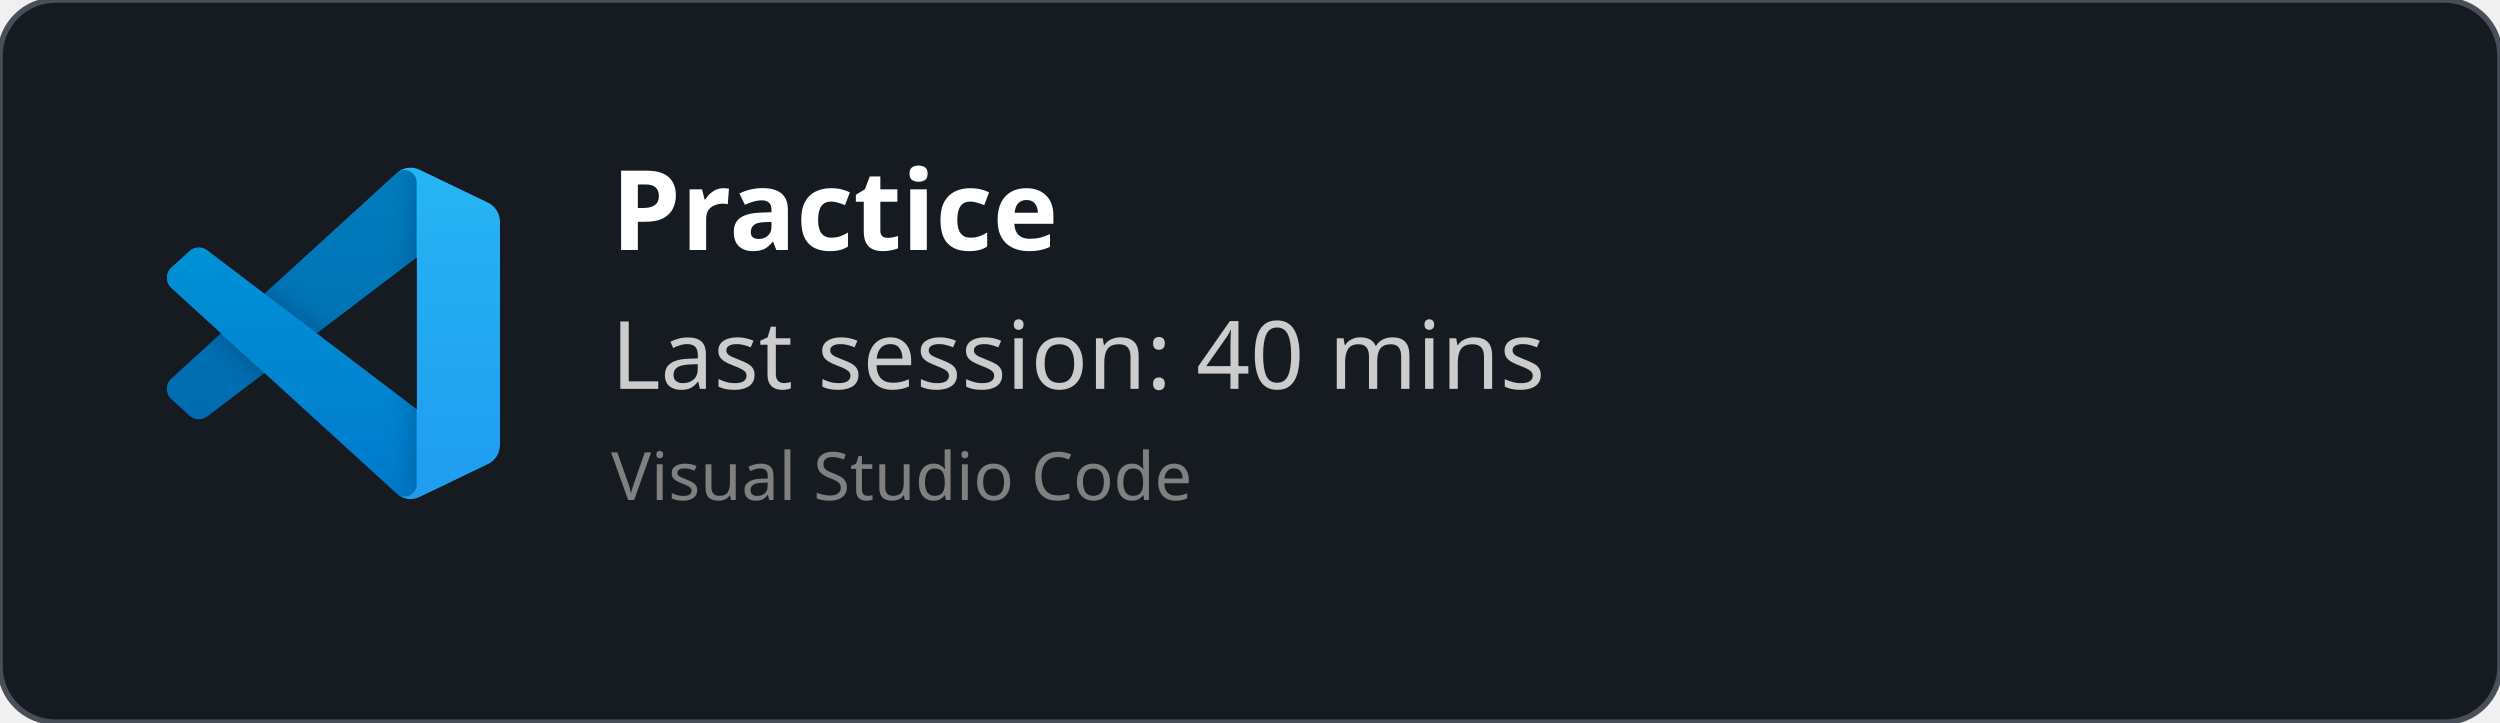
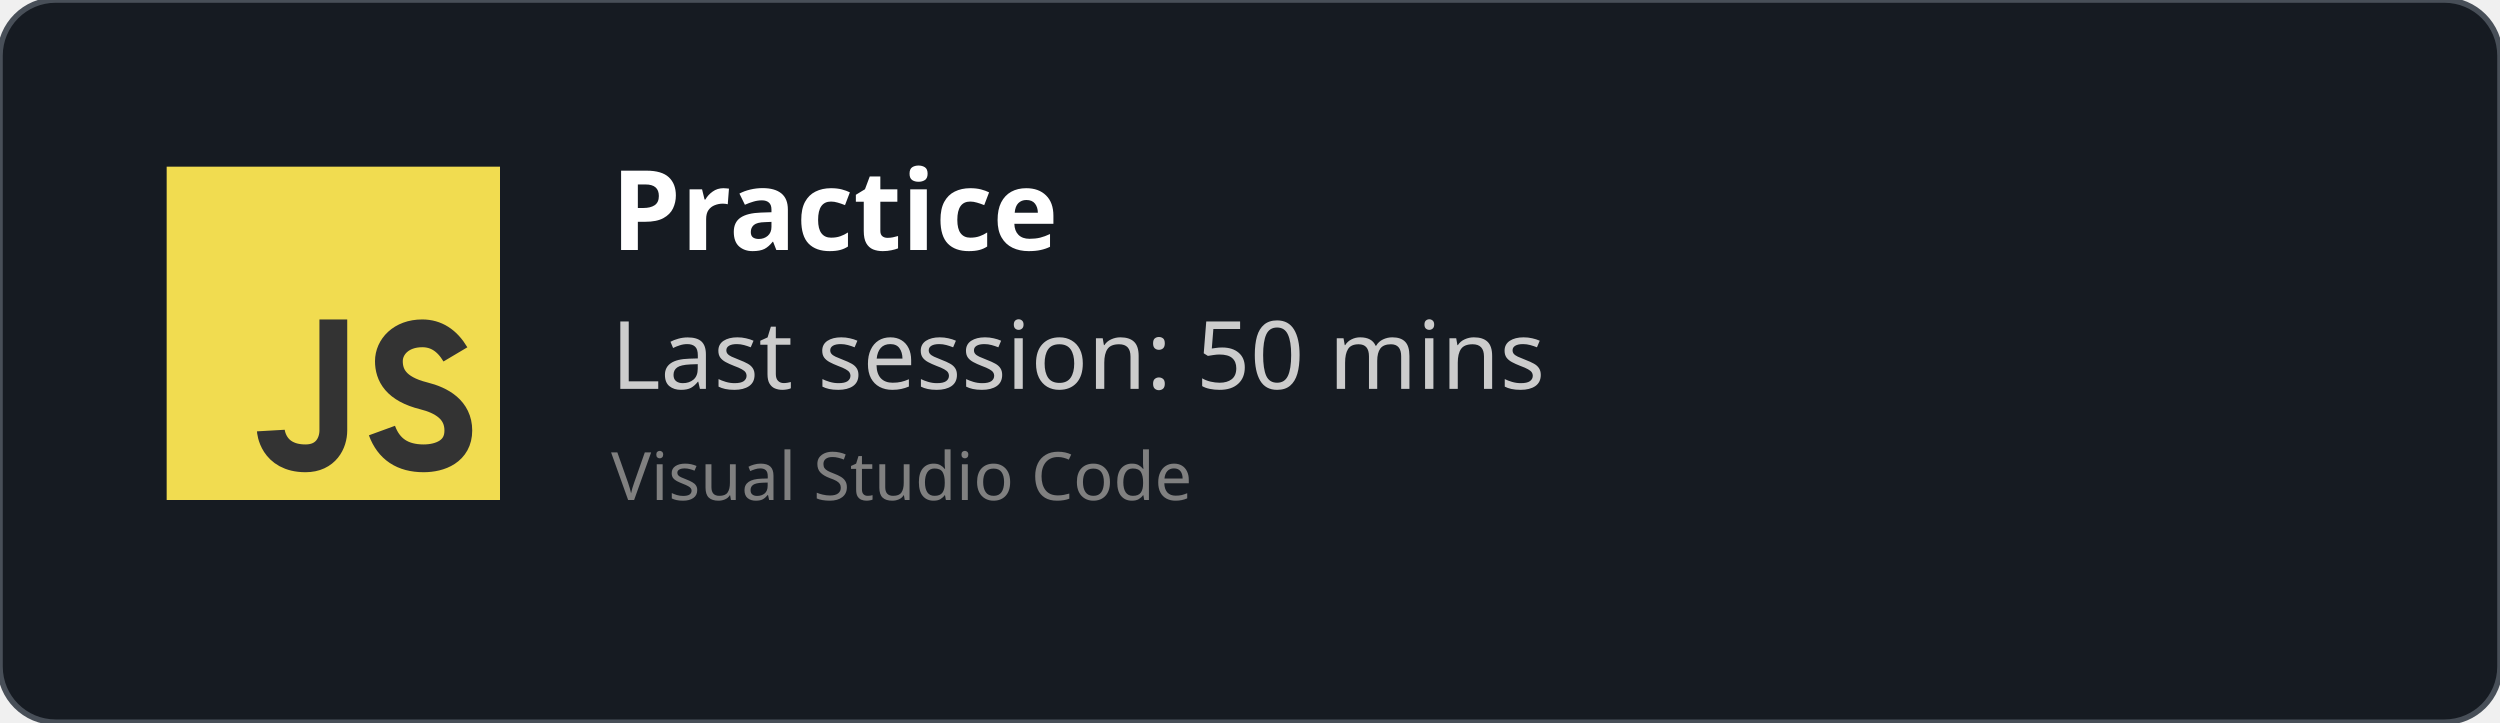
<svg xmlns="http://www.w3.org/2000/svg" width="450" height="130" viewBox="0 0 450 130" fill="none" role="img">
  <style>
    *{
        font-family: 'Segoe UI', Ubuntu, monospace
    }
    </style>
  <defs>
    <clipPath id="horizontalClip" x="20" y="20" width="500" height="200">
      <rect x="90" y="20" width="300" height="50" />
    </clipPath>
  </defs>
  <rect width="450" height="130" fill="rgba(22,27,34)" stroke="#484f58" stroke-width="1" fill-opacity="1" stroke-opacity="1" x="0" y="0" rx="10px" ry="10px">
    </rect>
-   <svg width="60" height="60" x="30" y="30" viewBox="0 0 100 100" fill="none" id="vscode">
-     <mask id="mask0" mask-type="alpha" maskUnits="userSpaceOnUse" x="0" y="0" width="100" height="100">
-       <path fill-rule="evenodd" clip-rule="evenodd" d="M70.912 99.317C72.487 99.931 74.283 99.891 75.873 99.126L96.461 89.22C98.624 88.179 100 85.989 100 83.587V16.413C100 14.011 98.624 11.822 96.461 10.781L75.873 0.874C73.786 -0.13 71.345 0.116 69.513 1.447C69.252 1.637 69.003 1.849 68.769 2.083L29.355 38.041L12.187 25.01C10.589 23.797 8.354 23.896 6.869 25.246L1.363 30.255C-0.453 31.906 -0.455 34.763 1.359 36.417L16.247 50L1.359 63.583C-0.455 65.237 -0.453 68.094 1.363 69.745L6.869 74.754C8.354 76.104 10.589 76.204 12.187 74.99L29.355 61.959L68.769 97.917C69.392 98.541 70.125 99.01 70.912 99.317ZM75.015 27.299L45.109 50L75.015 72.701V27.299Z" fill="white" />
-     </mask>
-     <g mask="url(#mask0)">
-       <path d="M96.461 10.796L75.857 0.876C73.472 -0.273 70.622 0.212 68.75 2.083L1.299 63.583C-0.516 65.237 -0.514 68.094 1.303 69.745L6.813 74.754C8.298 76.104 10.535 76.204 12.134 74.99L93.361 13.37C96.086 11.303 100 13.246 100 16.667V16.427C100 14.027 98.625 11.838 96.461 10.796Z" fill="#0065A9" />
-       <g filter="url(#filter0_d)">
-         <path d="M96.461 89.204L75.857 99.124C73.472 100.273 70.622 99.788 68.75 97.917L1.299 36.417C-0.516 34.763 -0.514 31.906 1.303 30.255L6.813 25.246C8.298 23.896 10.535 23.796 12.134 25.009L93.361 86.63C96.086 88.697 100 86.754 100 83.333V83.573C100 85.974 98.625 88.162 96.461 89.204Z" fill="#007ACC" />
-       </g>
-       <g filter="url(#filter1_d)">
-         <path d="M75.858 99.126C73.472 100.274 70.622 99.788 68.75 97.917C71.056 100.223 75 98.59 75 95.328V4.672C75 1.41 71.056 -0.223 68.75 2.083C70.622 0.211 73.472 -0.274 75.858 0.874L96.459 10.781C98.623 11.822 100 14.011 100 16.413V83.587C100 85.989 98.623 88.179 96.459 89.22L75.858 99.126Z" fill="#1F9CF0" />
-       </g>
-       <g style="mix-blend-mode:overlay" opacity="0.25">
-         <path fill-rule="evenodd" clip-rule="evenodd" d="M70.851 99.317C72.426 99.931 74.222 99.891 75.812 99.126L96.4 89.22C98.563 88.179 99.939 85.989 99.939 83.587V16.413C99.939 14.011 98.564 11.822 96.4 10.781L75.812 0.874C73.725 -0.13 71.284 0.116 69.453 1.447C69.191 1.637 68.942 1.849 68.708 2.083L29.294 38.041L12.126 25.01C10.528 23.796 8.293 23.896 6.809 25.246L1.302 30.255C-0.513 31.906 -0.515 34.763 1.298 36.417L16.186 50L1.298 63.583C-0.515 65.237 -0.513 68.094 1.302 69.745L6.809 74.754C8.293 76.104 10.528 76.204 12.126 74.99L29.294 61.959L68.708 97.917C69.332 98.54 70.064 99.01 70.851 99.317ZM74.954 27.299L45.048 50L74.954 72.701V27.299Z" fill="url(#paint0_linear)" />
-       </g>
+   <svg width="60px" height="60px" x="30" y="30" viewBox="0 0 24 24" id="js">
+     <g fill="none" fill-rule="evenodd">
+       <rect width="24" height="24" fill="#F1DC50" />
+       <path stroke="#333" stroke-width="2" d="M12,11 C12,15.749 12,18.416 12,19 C12,19.876 11.477,21 10,21 C7.615,21 7.5,19 7.5,19 M20.79,13.516 C20.19,12.505 19.394,12 18.404,12 C16.856,12 16,13 16,14 C16,15 16.5,16 18.508,16.5 C19.786,16.818 21,17.5 21,19 C21,20.5 19.685,21 18.5,21 C16.986,21 15.986,20.333 15.5,19" />
    </g>
-     <defs>
-       <filter id="filter0_d" x="-8.394" y="15.829" width="116.727" height="92.246" filterUnits="userSpaceOnUse" color-interpolation-filters="sRGB">
-         <feFlood flood-opacity="0" result="BackgroundImageFix" />
-         <feColorMatrix in="SourceAlpha" type="matrix" values="0 0 0 0 0 0 0 0 0 0 0 0 0 0 0 0 0 0 127 0" />
-         <feOffset />
-         <feGaussianBlur stdDeviation="4.167" />
-         <feColorMatrix type="matrix" values="0 0 0 0 0 0 0 0 0 0 0 0 0 0 0 0 0 0 0.25 0" />
-         <feBlend mode="overlay" in2="BackgroundImageFix" result="effect1_dropShadow" />
-         <feBlend mode="normal" in="SourceGraphic" in2="effect1_dropShadow" result="shape" />
-       </filter>
-       <filter id="filter1_d" x="60.417" y="-8.076" width="47.917" height="116.151" filterUnits="userSpaceOnUse" color-interpolation-filters="sRGB">
-         <feFlood flood-opacity="0" result="BackgroundImageFix" />
-         <feColorMatrix in="SourceAlpha" type="matrix" values="0 0 0 0 0 0 0 0 0 0 0 0 0 0 0 0 0 0 127 0" />
-         <feOffset />
-         <feGaussianBlur stdDeviation="4.167" />
-         <feColorMatrix type="matrix" values="0 0 0 0 0 0 0 0 0 0 0 0 0 0 0 0 0 0 0.25 0" />
-         <feBlend mode="overlay" in2="BackgroundImageFix" result="effect1_dropShadow" />
-         <feBlend mode="normal" in="SourceGraphic" in2="effect1_dropShadow" result="shape" />
-       </filter>
-       <linearGradient id="paint0_linear" x1="49.939" y1="0.258" x2="49.939" y2="99.742" gradientUnits="userSpaceOnUse">
-         <stop stop-color="white" />
-         <stop offset="1" stop-color="white" stop-opacity="0" />
-       </linearGradient>
-     </defs>
  </svg>
  <text x="110" y="45" font-size="20" clip-path="url(#horizontalClip)" font-weight="bold" font-family="Ubuntu" fill="white">
    Practice
    </text>
  <text x="110" y="70" font-size="17px" font-family="Ubuntu" fill="#ccc">
-     Last session: 40 mins
+     Last session: 50 mins
    </text>
  <text x="110" y="90" font-size="12px" font-family="Ubuntu" fill="grey">
    Visual Studio Code
    </text>
</svg>
